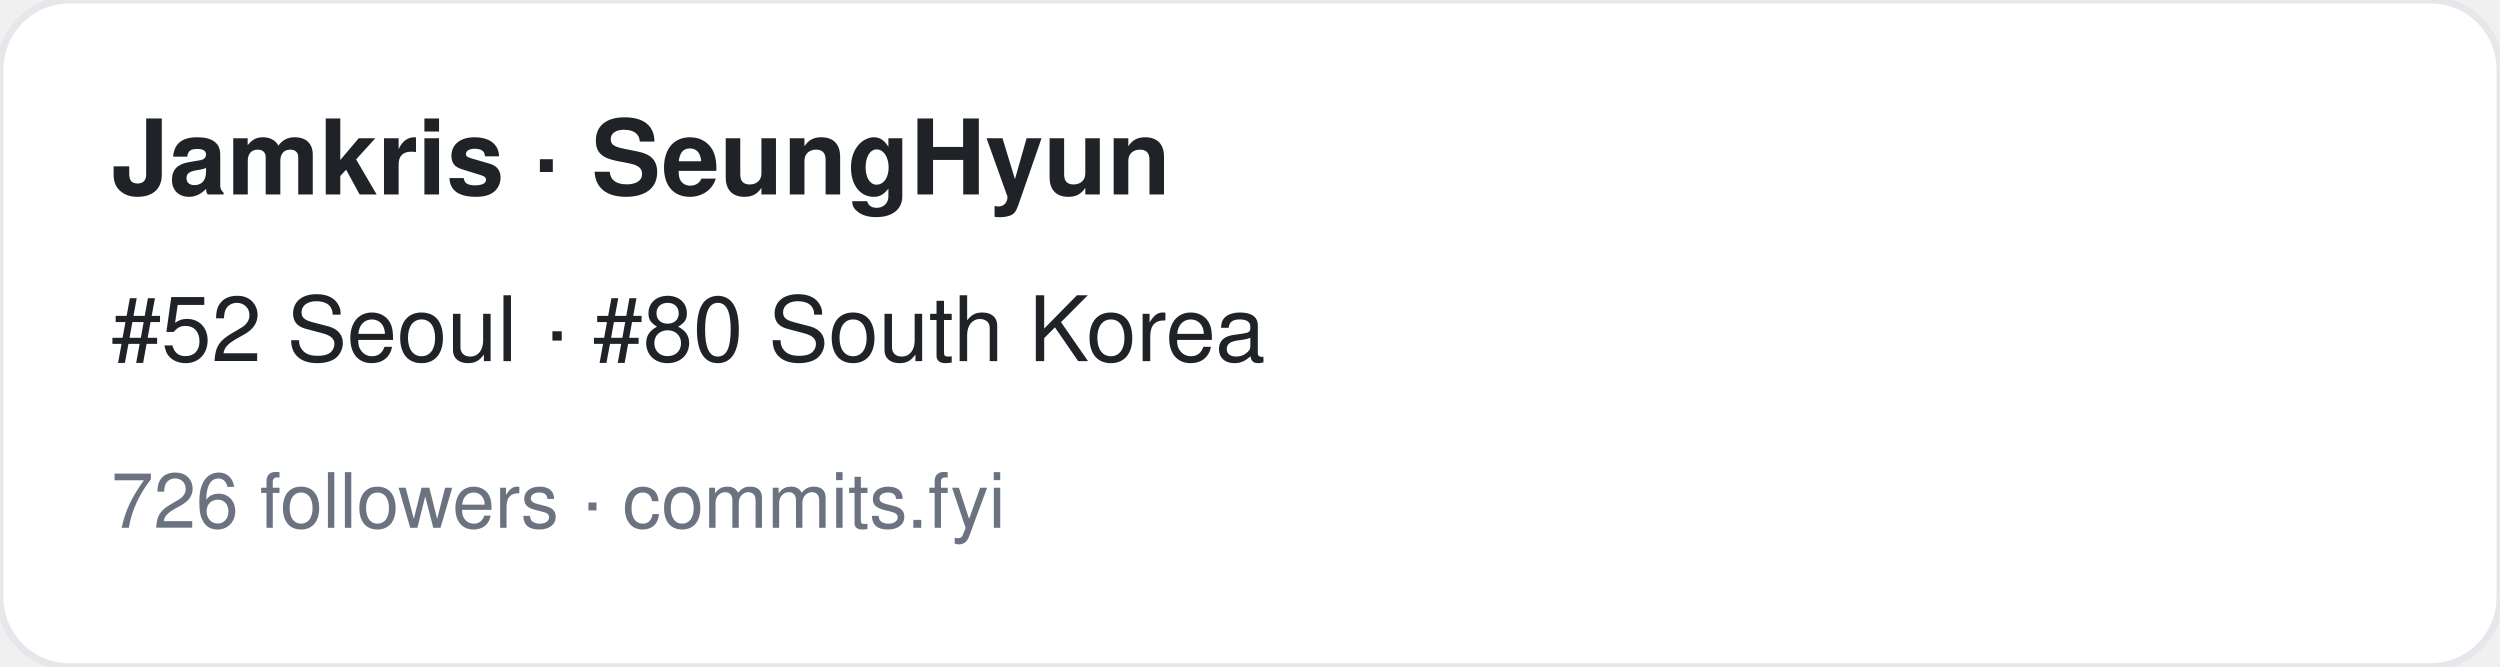
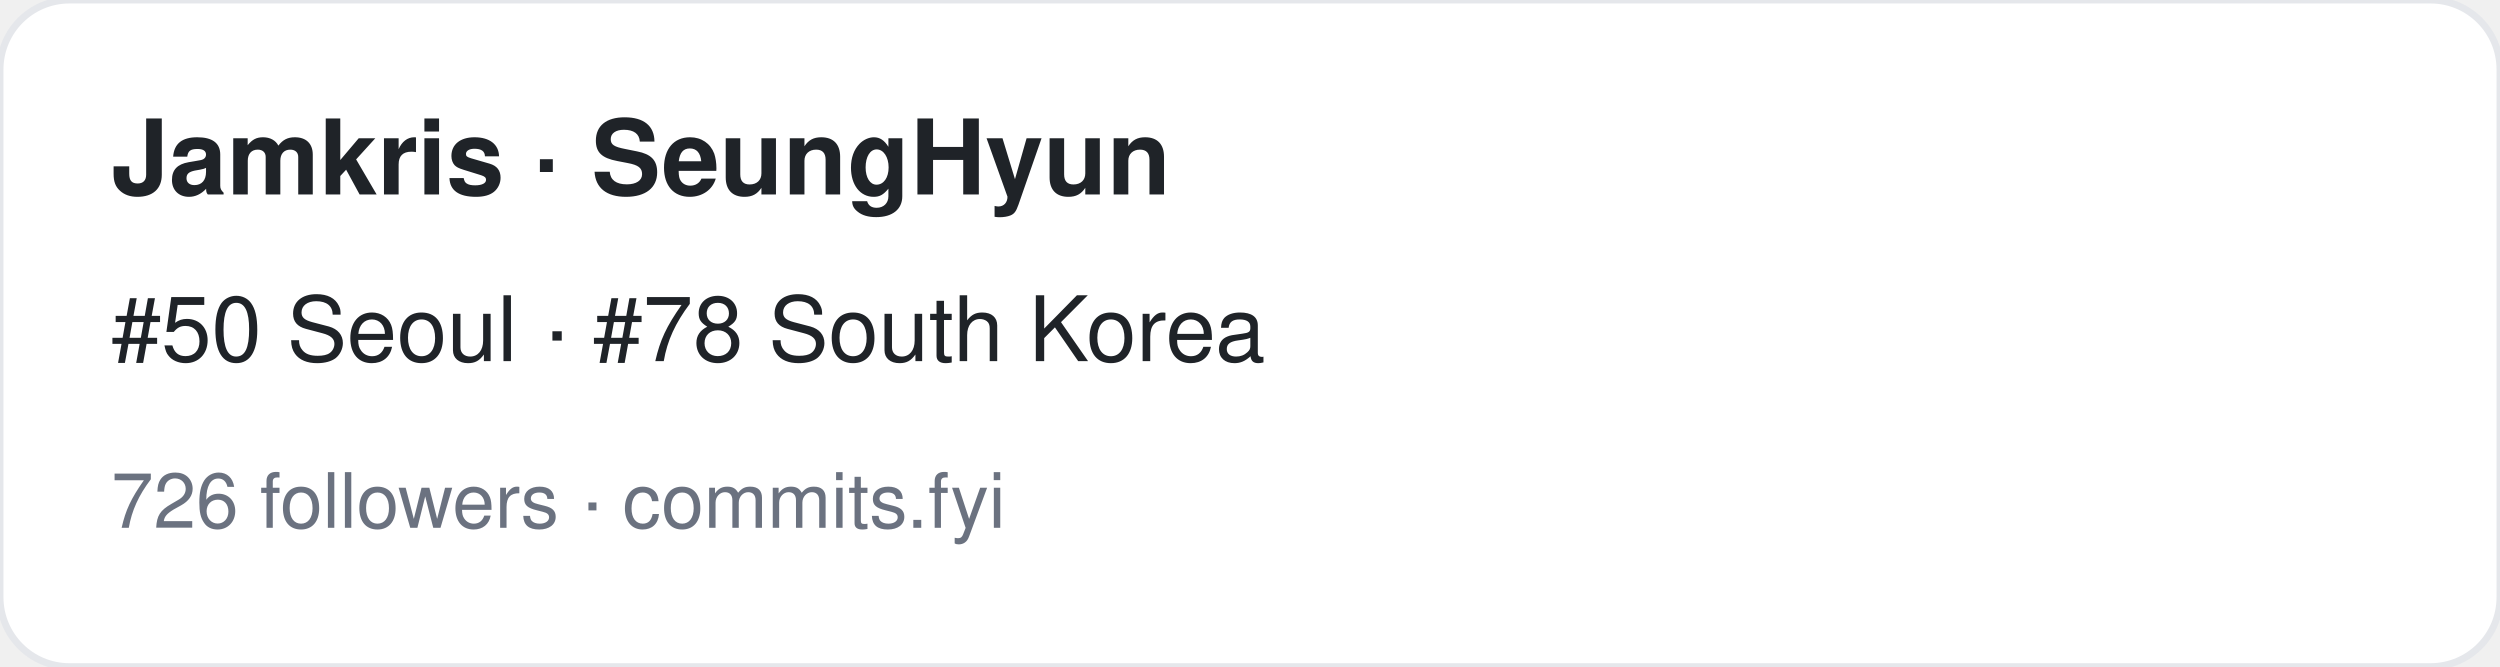
<svg xmlns="http://www.w3.org/2000/svg" width="360" height="96" viewBox="0 0 360 96" font-family="-apple-system,BlinkMacSystemFont,Segoe UI,Helvetica,Arial,sans-serif">
  <rect width="360" height="96" rx="10" fill="#ffffff" stroke="#e5e7eb" />
  <text x="16" y="28" font-size="15" font-weight="700" fill="#1f2328">Jamkris · SeungHyun</text>
-   <text x="16" y="52" font-size="13" fill="#1f2328">#52 Seoul · #80 South Korea</text>
+   <text x="16" y="52" font-size="13" fill="#1f2328">#50 Seoul · #78 South Korea</text>
  <text x="16" y="76" font-size="11" fill="#6b7280">726 followers · commits.fyi</text>
</svg>
